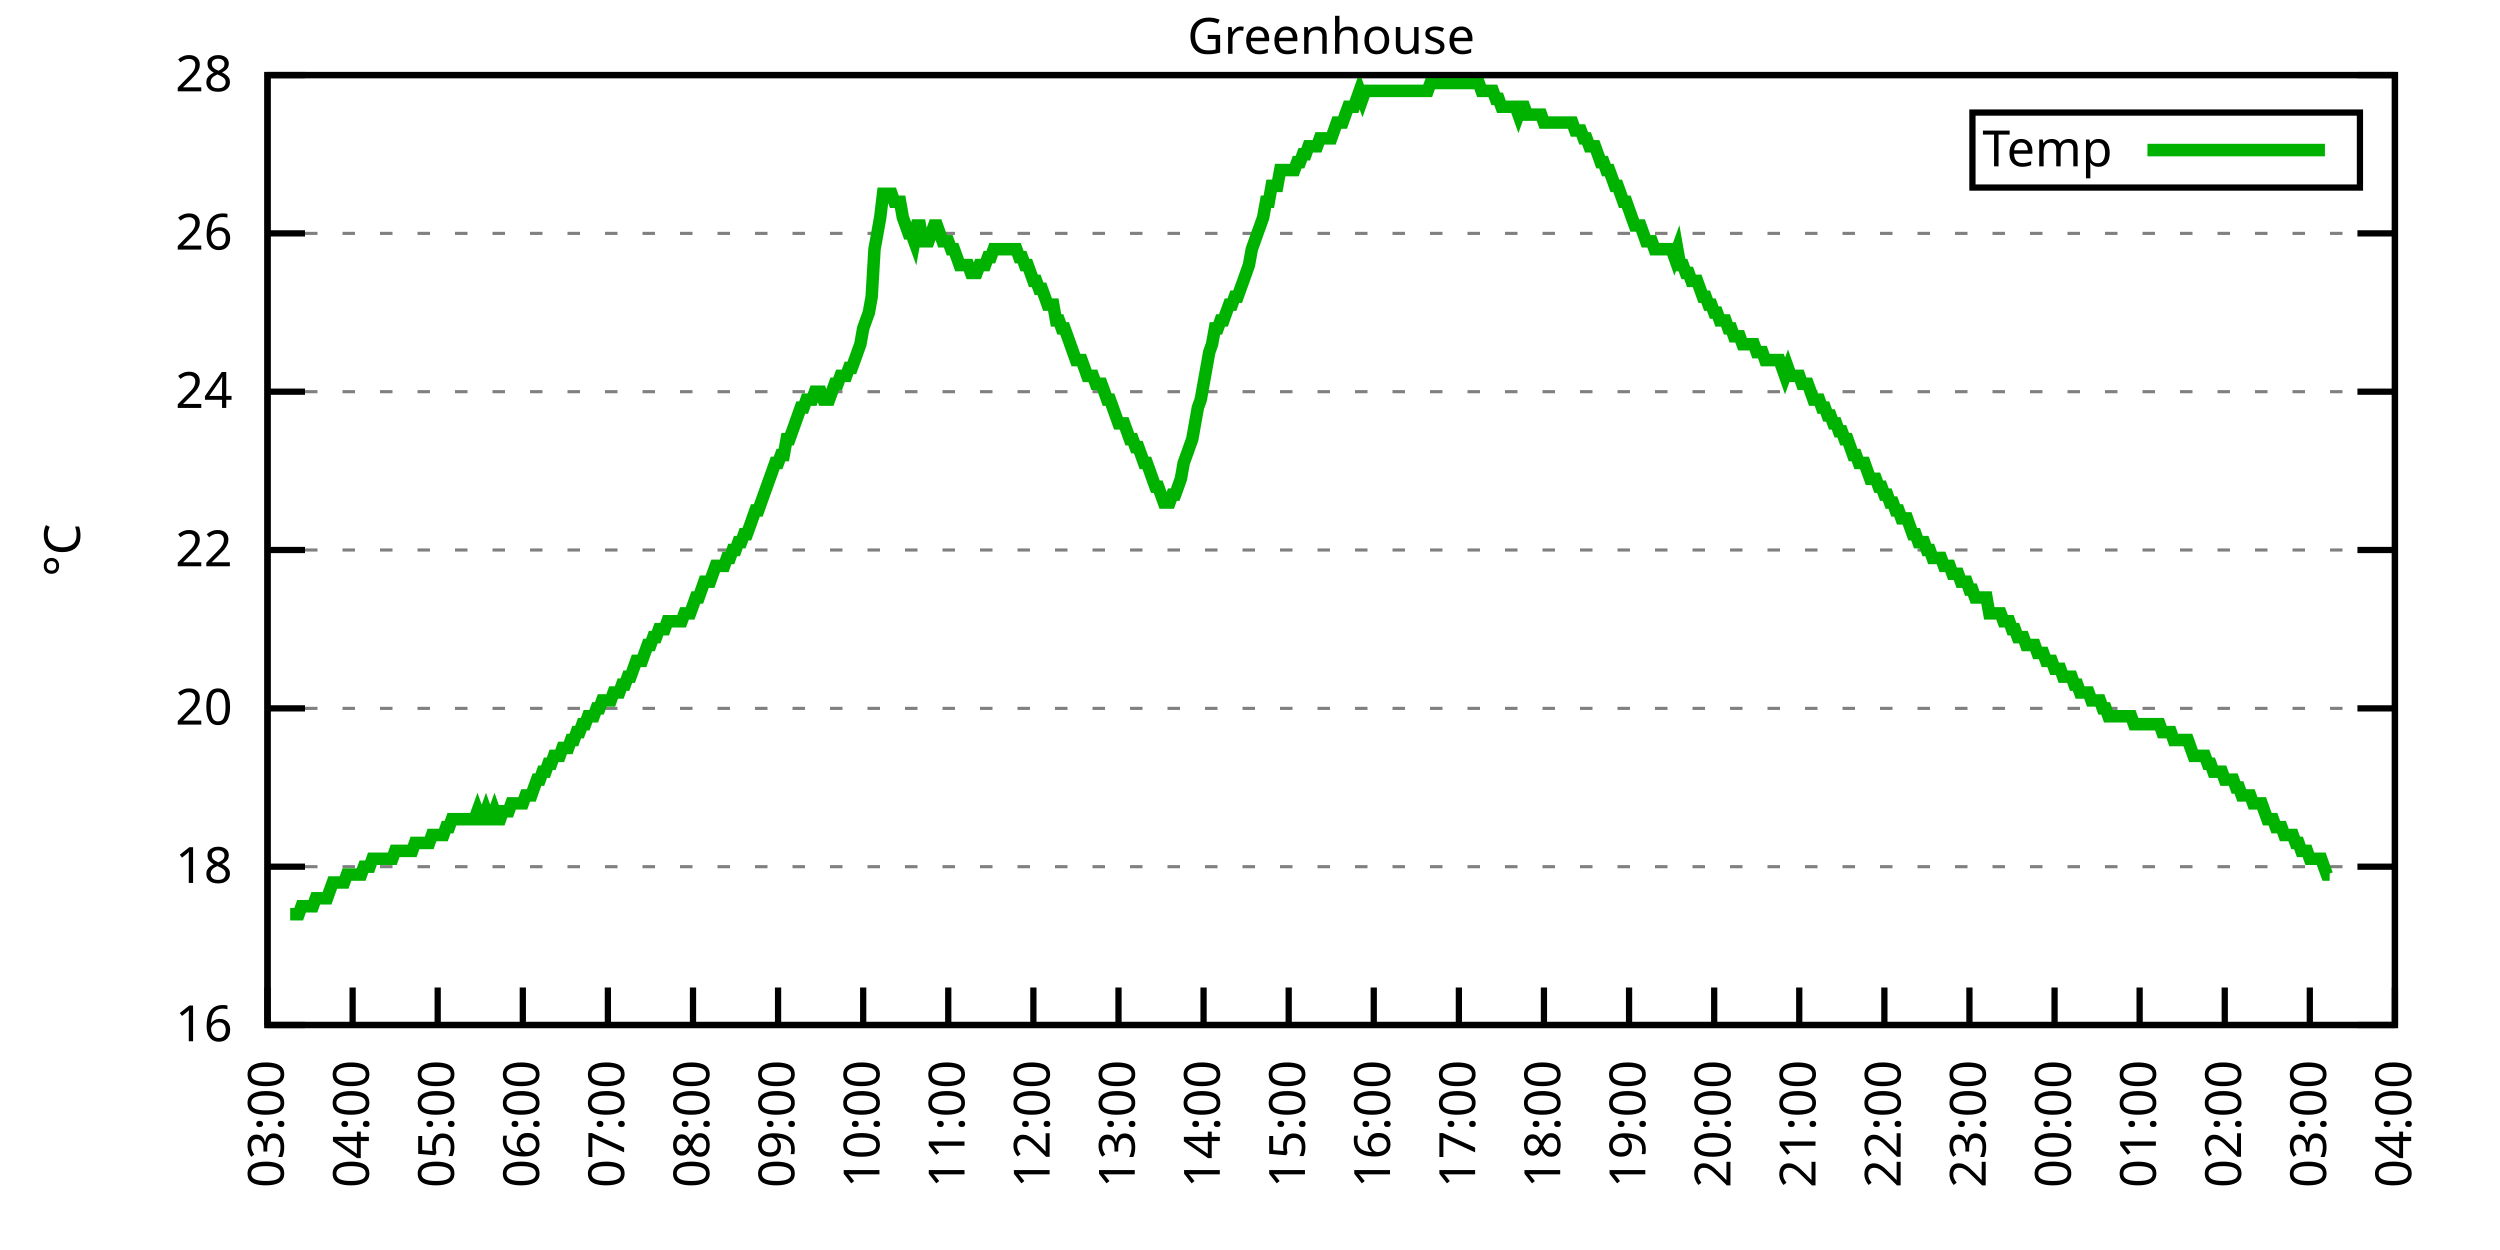
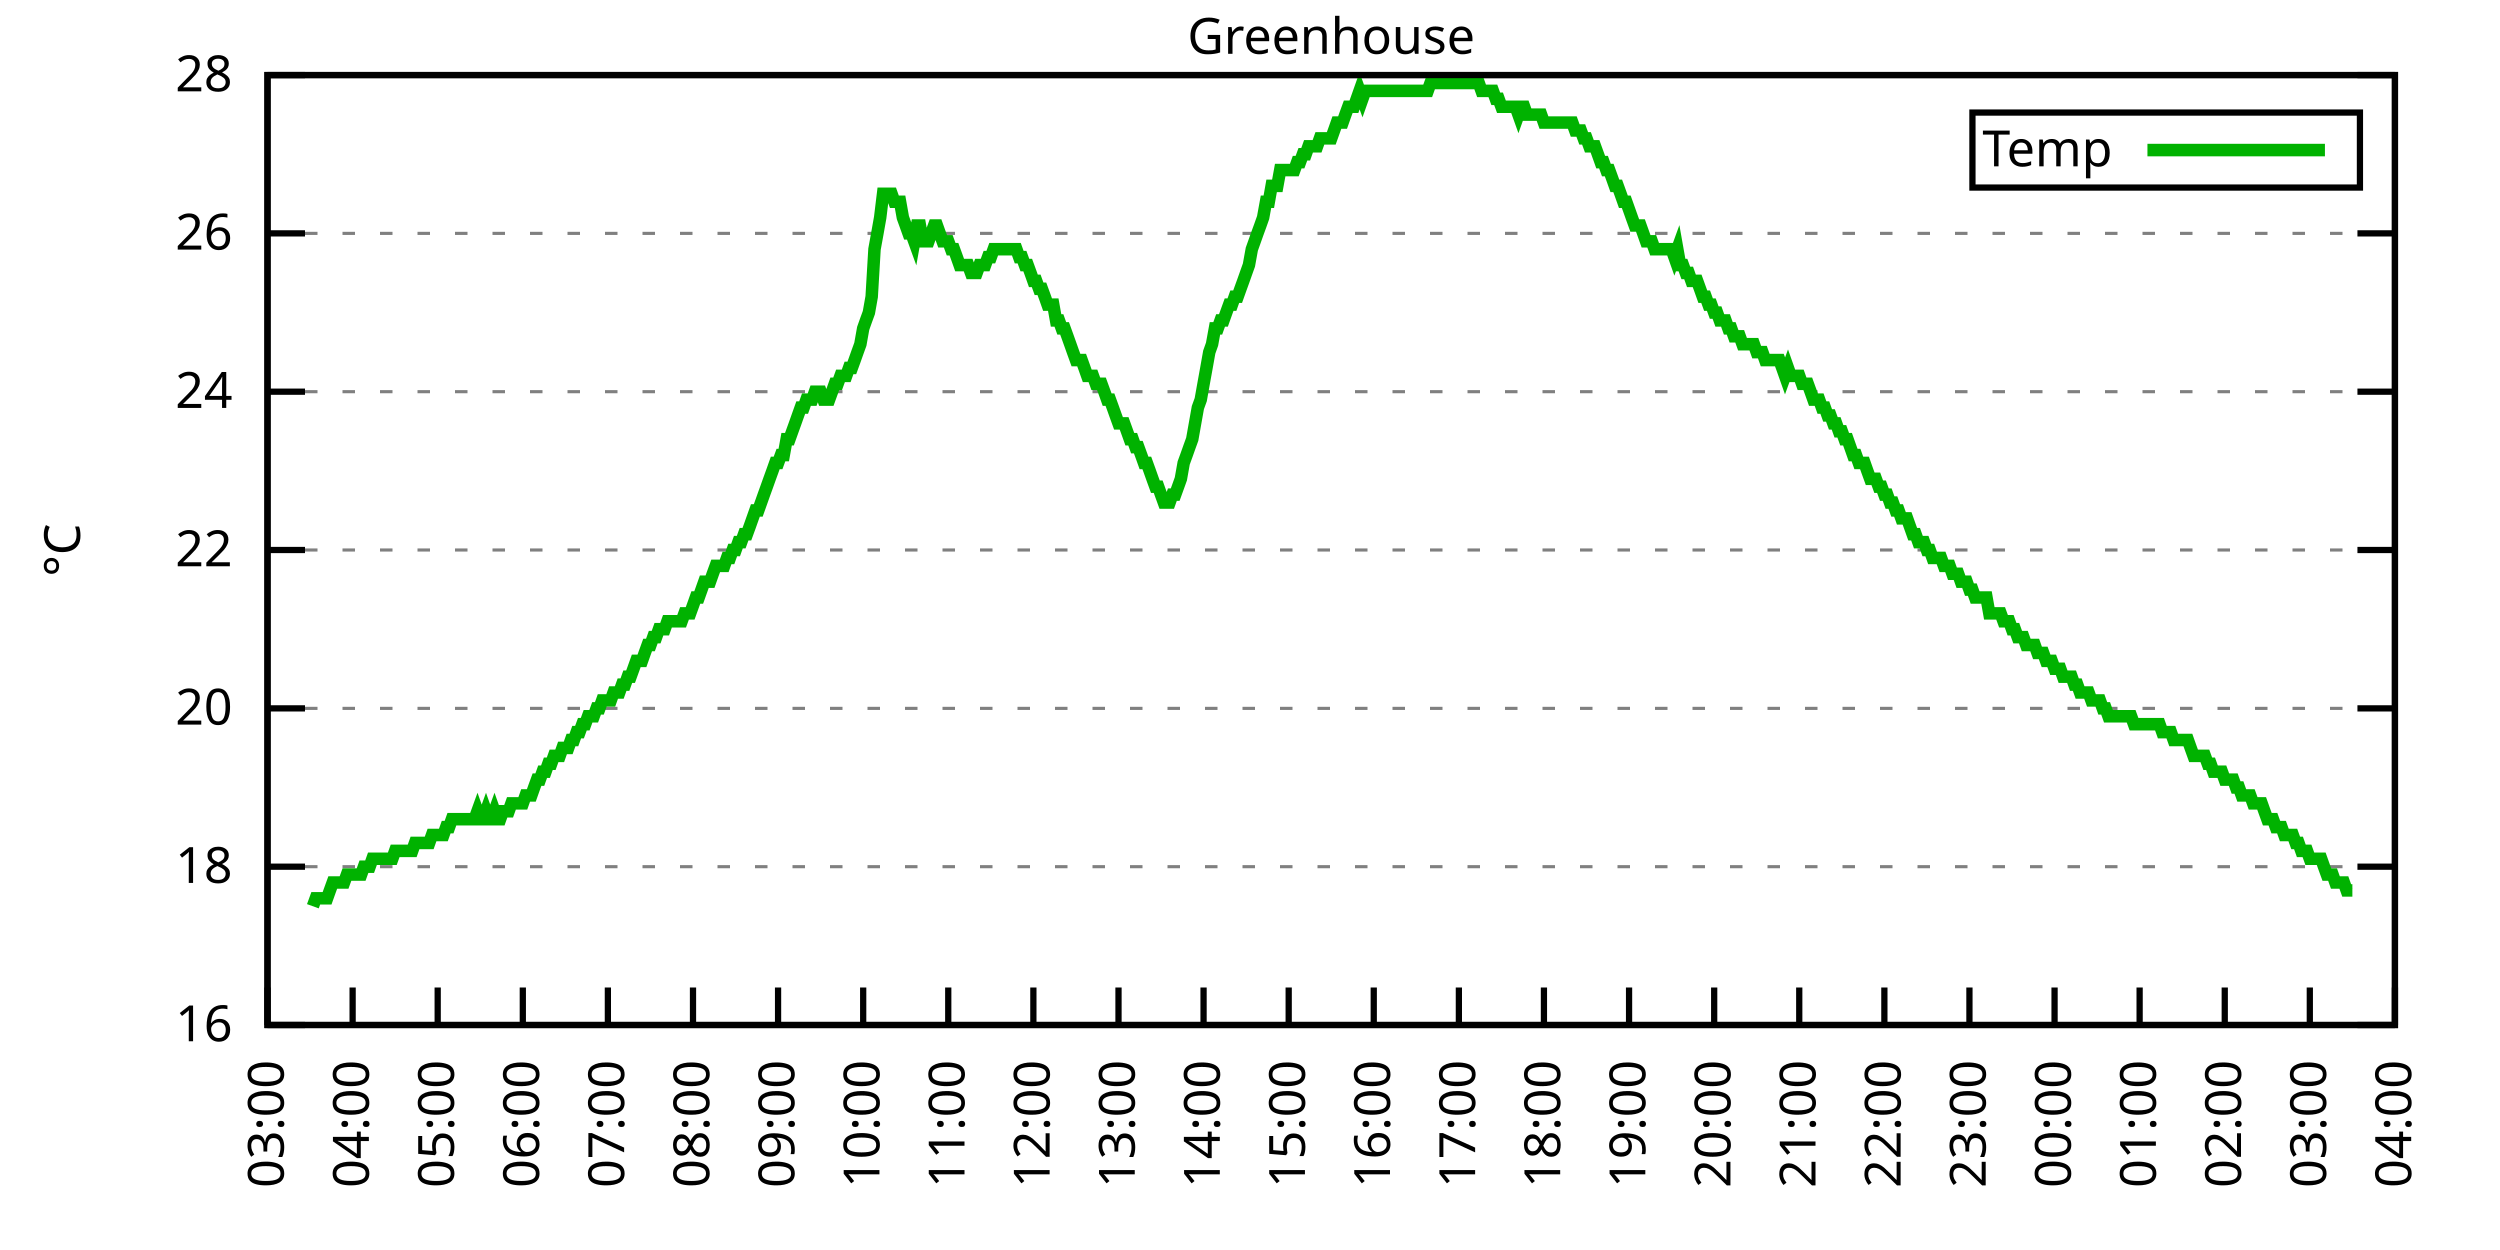
<svg xmlns="http://www.w3.org/2000/svg" xmlns:xlink="http://www.w3.org/1999/xlink" width="400" height="200" viewBox="0 0 400 200">
  <g id="gnuplot_canvas">
    <rect x="0" y="0" width="400" height="200" fill="none" />
    <defs>
      <circle id="gpDot" r="0.5" stroke-width="0.5" stroke="currentColor" />
      <path id="gpPt0" stroke-width="0.333" stroke="currentColor" d="M-1,0 h2 M0,-1 v2" />
      <path id="gpPt1" stroke-width="0.333" stroke="currentColor" d="M-1,-1 L1,1 M1,-1 L-1,1" />
      <path id="gpPt2" stroke-width="0.333" stroke="currentColor" d="M-1,0 L1,0 M0,-1 L0,1 M-1,-1 L1,1 M-1,1 L1,-1" />
      <rect id="gpPt3" stroke-width="0.333" stroke="currentColor" x="-1" y="-1" width="2" height="2" />
      <rect id="gpPt4" stroke-width="0.333" stroke="currentColor" fill="currentColor" x="-1" y="-1" width="2" height="2" />
      <circle id="gpPt5" stroke-width="0.333" stroke="currentColor" cx="0" cy="0" r="1" />
      <use xlink:href="#gpPt5" id="gpPt6" fill="currentColor" stroke="none" />
      <path id="gpPt7" stroke-width="0.333" stroke="currentColor" d="M0,-1.33 L-1.33,0.67 L1.33,0.67 z" />
      <use xlink:href="#gpPt7" id="gpPt8" fill="currentColor" stroke="none" />
      <use xlink:href="#gpPt7" id="gpPt9" stroke="currentColor" transform="rotate(180)" />
      <use xlink:href="#gpPt9" id="gpPt10" fill="currentColor" stroke="none" />
      <use xlink:href="#gpPt3" id="gpPt11" stroke="currentColor" transform="rotate(45)" />
      <use xlink:href="#gpPt11" id="gpPt12" fill="currentColor" stroke="none" />
      <path id="gpPt13" stroke-width="0.333" stroke="currentColor" d="M0,1.330 L1.265,0.411 L0.782,-1.067 L-0.782,-1.076 L-1.265,0.411 z" />
      <use xlink:href="#gpPt13" id="gpPt14" fill="currentColor" stroke="none" />
      <filter id="textbox" filterUnits="objectBoundingBox" x="0" y="0" height="1" width="1">
        <feFlood flood-color="white" flood-opacity="1" result="bgnd" />
        <feComposite in="SourceGraphic" in2="bgnd" operator="atop" />
      </filter>
      <filter id="greybox" filterUnits="objectBoundingBox" x="0" y="0" height="1" width="1">
        <feFlood flood-color="lightgrey" flood-opacity="1" result="grey" />
        <feComposite in="SourceGraphic" in2="grey" operator="atop" />
      </filter>
    </defs>
    <g fill="none" color="white" stroke="currentColor" stroke-width="1.00" stroke-linecap="butt" stroke-linejoin="miter">
</g>
    <g fill="none" color="black" stroke="currentColor" stroke-width="1.00" stroke-linecap="butt" stroke-linejoin="miter">
      <g stroke="none" shape-rendering="crispEdges">
        <polygon fill="rgb(255, 255, 255)" points="42.80,164.00 383.18,164.00 383.18,12.02 42.80,12.02 " />
      </g>
    </g>
    <g fill="none" color="black" stroke="currentColor" stroke-width="1.00" stroke-linecap="butt" stroke-linejoin="miter">
</g>
    <g fill="none" color="black" stroke="black" stroke-width="0.50" stroke-linecap="butt" stroke-linejoin="miter">
</g>
    <g fill="none" color="gray" stroke="currentColor" stroke-width="0.50" stroke-linecap="butt" stroke-linejoin="miter">
      <path stroke="gray" stroke-dasharray="2,4" class="gridline" d="M42.80,164.00 L383.19,164.00  " />
    </g>
    <g fill="none" color="gray" stroke="gray" stroke-width="1.00" stroke-linecap="butt" stroke-linejoin="miter">
</g>
    <g fill="none" color="black" stroke="currentColor" stroke-width="1.00" stroke-linecap="butt" stroke-linejoin="miter">
      <path stroke="black" d="M42.80,164.00 L48.80,164.00 M383.19,164.00 L377.19,164.00  " />
      <g transform="translate(37.20,166.60)" stroke="none" fill="black" font-family="Sans" font-size="8.00" text-anchor="end">
        <text>
          <tspan font-family="Sans"> 16</tspan>
        </text>
      </g>
    </g>
    <g fill="none" color="black" stroke="currentColor" stroke-width="1.00" stroke-linecap="butt" stroke-linejoin="miter">
</g>
    <g fill="none" color="black" stroke="black" stroke-width="0.50" stroke-linecap="butt" stroke-linejoin="miter">
</g>
    <g fill="none" color="gray" stroke="currentColor" stroke-width="0.50" stroke-linecap="butt" stroke-linejoin="miter">
      <path stroke="gray" stroke-dasharray="2,4" class="gridline" d="M42.80,138.67 L383.19,138.67  " />
    </g>
    <g fill="none" color="gray" stroke="gray" stroke-width="1.00" stroke-linecap="butt" stroke-linejoin="miter">
</g>
    <g fill="none" color="black" stroke="currentColor" stroke-width="1.00" stroke-linecap="butt" stroke-linejoin="miter">
      <path stroke="black" d="M42.80,138.67 L48.80,138.67 M383.19,138.67 L377.19,138.67  " />
      <g transform="translate(37.20,141.27)" stroke="none" fill="black" font-family="Sans" font-size="8.00" text-anchor="end">
        <text>
          <tspan font-family="Sans"> 18</tspan>
        </text>
      </g>
    </g>
    <g fill="none" color="black" stroke="currentColor" stroke-width="1.00" stroke-linecap="butt" stroke-linejoin="miter">
</g>
    <g fill="none" color="black" stroke="black" stroke-width="0.50" stroke-linecap="butt" stroke-linejoin="miter">
</g>
    <g fill="none" color="gray" stroke="currentColor" stroke-width="0.50" stroke-linecap="butt" stroke-linejoin="miter">
      <path stroke="gray" stroke-dasharray="2,4" class="gridline" d="M42.80,113.34 L383.19,113.34  " />
    </g>
    <g fill="none" color="gray" stroke="gray" stroke-width="1.00" stroke-linecap="butt" stroke-linejoin="miter">
</g>
    <g fill="none" color="black" stroke="currentColor" stroke-width="1.00" stroke-linecap="butt" stroke-linejoin="miter">
      <path stroke="black" d="M42.80,113.34 L48.80,113.34 M383.19,113.34 L377.19,113.34  " />
      <g transform="translate(37.20,115.94)" stroke="none" fill="black" font-family="Sans" font-size="8.00" text-anchor="end">
        <text>
          <tspan font-family="Sans"> 20</tspan>
        </text>
      </g>
    </g>
    <g fill="none" color="black" stroke="currentColor" stroke-width="1.00" stroke-linecap="butt" stroke-linejoin="miter">
</g>
    <g fill="none" color="black" stroke="black" stroke-width="0.50" stroke-linecap="butt" stroke-linejoin="miter">
</g>
    <g fill="none" color="gray" stroke="currentColor" stroke-width="0.50" stroke-linecap="butt" stroke-linejoin="miter">
      <path stroke="gray" stroke-dasharray="2,4" class="gridline" d="M42.80,88.00 L383.19,88.00  " />
    </g>
    <g fill="none" color="gray" stroke="gray" stroke-width="1.00" stroke-linecap="butt" stroke-linejoin="miter">
</g>
    <g fill="none" color="black" stroke="currentColor" stroke-width="1.00" stroke-linecap="butt" stroke-linejoin="miter">
      <path stroke="black" d="M42.80,88.00 L48.80,88.00 M383.19,88.00 L377.19,88.00  " />
      <g transform="translate(37.20,90.60)" stroke="none" fill="black" font-family="Sans" font-size="8.00" text-anchor="end">
        <text>
          <tspan font-family="Sans"> 22</tspan>
        </text>
      </g>
    </g>
    <g fill="none" color="black" stroke="currentColor" stroke-width="1.00" stroke-linecap="butt" stroke-linejoin="miter">
</g>
    <g fill="none" color="black" stroke="black" stroke-width="0.50" stroke-linecap="butt" stroke-linejoin="miter">
</g>
    <g fill="none" color="gray" stroke="currentColor" stroke-width="0.50" stroke-linecap="butt" stroke-linejoin="miter">
      <path stroke="gray" stroke-dasharray="2,4" class="gridline" d="M42.80,62.67 L383.19,62.67  " />
    </g>
    <g fill="none" color="gray" stroke="gray" stroke-width="1.00" stroke-linecap="butt" stroke-linejoin="miter">
</g>
    <g fill="none" color="black" stroke="currentColor" stroke-width="1.00" stroke-linecap="butt" stroke-linejoin="miter">
      <path stroke="black" d="M42.80,62.67 L48.80,62.67 M383.19,62.67 L377.19,62.67  " />
      <g transform="translate(37.20,65.27)" stroke="none" fill="black" font-family="Sans" font-size="8.00" text-anchor="end">
        <text>
          <tspan font-family="Sans"> 24</tspan>
        </text>
      </g>
    </g>
    <g fill="none" color="black" stroke="currentColor" stroke-width="1.00" stroke-linecap="butt" stroke-linejoin="miter">
</g>
    <g fill="none" color="black" stroke="black" stroke-width="0.50" stroke-linecap="butt" stroke-linejoin="miter">
</g>
    <g fill="none" color="gray" stroke="currentColor" stroke-width="0.50" stroke-linecap="butt" stroke-linejoin="miter">
      <path stroke="gray" stroke-dasharray="2,4" class="gridline" d="M42.80,37.34 L383.19,37.34  " />
    </g>
    <g fill="none" color="gray" stroke="gray" stroke-width="1.00" stroke-linecap="butt" stroke-linejoin="miter">
</g>
    <g fill="none" color="black" stroke="currentColor" stroke-width="1.00" stroke-linecap="butt" stroke-linejoin="miter">
      <path stroke="black" d="M42.80,37.34 L48.80,37.34 M383.19,37.34 L377.19,37.34  " />
      <g transform="translate(37.20,39.94)" stroke="none" fill="black" font-family="Sans" font-size="8.00" text-anchor="end">
        <text>
          <tspan font-family="Sans"> 26</tspan>
        </text>
      </g>
    </g>
    <g fill="none" color="black" stroke="currentColor" stroke-width="1.00" stroke-linecap="butt" stroke-linejoin="miter">
</g>
    <g fill="none" color="black" stroke="black" stroke-width="0.50" stroke-linecap="butt" stroke-linejoin="miter">
</g>
    <g fill="none" color="gray" stroke="currentColor" stroke-width="0.50" stroke-linecap="butt" stroke-linejoin="miter">
      <path stroke="gray" stroke-dasharray="2,4" class="gridline" d="M42.80,12.01 L383.19,12.01  " />
    </g>
    <g fill="none" color="gray" stroke="gray" stroke-width="1.00" stroke-linecap="butt" stroke-linejoin="miter">
</g>
    <g fill="none" color="black" stroke="currentColor" stroke-width="1.00" stroke-linecap="butt" stroke-linejoin="miter">
      <path stroke="black" d="M42.80,12.01 L48.80,12.01 M383.19,12.01 L377.19,12.01  " />
      <g transform="translate(37.20,14.61)" stroke="none" fill="black" font-family="Sans" font-size="8.00" text-anchor="end">
        <text>
          <tspan font-family="Sans"> 28</tspan>
        </text>
      </g>
    </g>
    <g fill="none" color="black" stroke="currentColor" stroke-width="1.00" stroke-linecap="butt" stroke-linejoin="miter">
      <path stroke="black" d="M42.80,164.00 L42.80,158.00  " />
      <g transform="translate(45.40,169.60) rotate(270.00)" stroke="none" fill="black" font-family="Sans" font-size="8.00" text-anchor="end">
        <text>
          <tspan font-family="Sans">03:00</tspan>
        </text>
      </g>
    </g>
    <g fill="none" color="black" stroke="currentColor" stroke-width="1.00" stroke-linecap="butt" stroke-linejoin="miter">
      <path stroke="black" d="M56.42,164.00 L56.42,158.00  " />
      <g transform="translate(59.02,169.60) rotate(270.00)" stroke="none" fill="black" font-family="Sans" font-size="8.00" text-anchor="end">
        <text>
          <tspan font-family="Sans">04:00</tspan>
        </text>
      </g>
    </g>
    <g fill="none" color="black" stroke="currentColor" stroke-width="1.00" stroke-linecap="butt" stroke-linejoin="miter">
      <path stroke="black" d="M70.03,164.00 L70.03,158.00  " />
      <g transform="translate(72.63,169.60) rotate(270.00)" stroke="none" fill="black" font-family="Sans" font-size="8.00" text-anchor="end">
        <text>
          <tspan font-family="Sans">05:00</tspan>
        </text>
      </g>
    </g>
    <g fill="none" color="black" stroke="currentColor" stroke-width="1.00" stroke-linecap="butt" stroke-linejoin="miter">
      <path stroke="black" d="M83.65,164.00 L83.65,158.00  " />
      <g transform="translate(86.25,169.60) rotate(270.00)" stroke="none" fill="black" font-family="Sans" font-size="8.00" text-anchor="end">
        <text>
          <tspan font-family="Sans">06:00</tspan>
        </text>
      </g>
    </g>
    <g fill="none" color="black" stroke="currentColor" stroke-width="1.00" stroke-linecap="butt" stroke-linejoin="miter">
      <path stroke="black" d="M97.26,164.00 L97.26,158.00  " />
      <g transform="translate(99.86,169.60) rotate(270.00)" stroke="none" fill="black" font-family="Sans" font-size="8.00" text-anchor="end">
        <text>
          <tspan font-family="Sans">07:00</tspan>
        </text>
      </g>
    </g>
    <g fill="none" color="black" stroke="currentColor" stroke-width="1.00" stroke-linecap="butt" stroke-linejoin="miter">
      <path stroke="black" d="M110.88,164.00 L110.88,158.00  " />
      <g transform="translate(113.48,169.60) rotate(270.00)" stroke="none" fill="black" font-family="Sans" font-size="8.00" text-anchor="end">
        <text>
          <tspan font-family="Sans">08:00</tspan>
        </text>
      </g>
    </g>
    <g fill="none" color="black" stroke="currentColor" stroke-width="1.00" stroke-linecap="butt" stroke-linejoin="miter">
      <path stroke="black" d="M124.49,164.00 L124.49,158.00  " />
      <g transform="translate(127.09,169.60) rotate(270.00)" stroke="none" fill="black" font-family="Sans" font-size="8.00" text-anchor="end">
        <text>
          <tspan font-family="Sans">09:00</tspan>
        </text>
      </g>
    </g>
    <g fill="none" color="black" stroke="currentColor" stroke-width="1.00" stroke-linecap="butt" stroke-linejoin="miter">
      <path stroke="black" d="M138.11,164.00 L138.11,158.00  " />
      <g transform="translate(140.71,169.60) rotate(270.00)" stroke="none" fill="black" font-family="Sans" font-size="8.00" text-anchor="end">
        <text>
          <tspan font-family="Sans">10:00</tspan>
        </text>
      </g>
    </g>
    <g fill="none" color="black" stroke="currentColor" stroke-width="1.00" stroke-linecap="butt" stroke-linejoin="miter">
      <path stroke="black" d="M151.72,164.00 L151.72,158.00  " />
      <g transform="translate(154.32,169.60) rotate(270.00)" stroke="none" fill="black" font-family="Sans" font-size="8.00" text-anchor="end">
        <text>
          <tspan font-family="Sans">11:00</tspan>
        </text>
      </g>
    </g>
    <g fill="none" color="black" stroke="currentColor" stroke-width="1.00" stroke-linecap="butt" stroke-linejoin="miter">
      <path stroke="black" d="M165.34,164.00 L165.34,158.00  " />
      <g transform="translate(167.94,169.60) rotate(270.00)" stroke="none" fill="black" font-family="Sans" font-size="8.00" text-anchor="end">
        <text>
          <tspan font-family="Sans">12:00</tspan>
        </text>
      </g>
    </g>
    <g fill="none" color="black" stroke="currentColor" stroke-width="1.00" stroke-linecap="butt" stroke-linejoin="miter">
      <path stroke="black" d="M178.96,164.00 L178.96,158.00  " />
      <g transform="translate(181.56,169.60) rotate(270.00)" stroke="none" fill="black" font-family="Sans" font-size="8.00" text-anchor="end">
        <text>
          <tspan font-family="Sans">13:00</tspan>
        </text>
      </g>
    </g>
    <g fill="none" color="black" stroke="currentColor" stroke-width="1.00" stroke-linecap="butt" stroke-linejoin="miter">
      <path stroke="black" d="M192.57,164.00 L192.57,158.00  " />
      <g transform="translate(195.17,169.60) rotate(270.00)" stroke="none" fill="black" font-family="Sans" font-size="8.00" text-anchor="end">
        <text>
          <tspan font-family="Sans">14:00</tspan>
        </text>
      </g>
    </g>
    <g fill="none" color="black" stroke="currentColor" stroke-width="1.00" stroke-linecap="butt" stroke-linejoin="miter">
      <path stroke="black" d="M206.19,164.00 L206.19,158.00  " />
      <g transform="translate(208.79,169.60) rotate(270.00)" stroke="none" fill="black" font-family="Sans" font-size="8.00" text-anchor="end">
        <text>
          <tspan font-family="Sans">15:00</tspan>
        </text>
      </g>
    </g>
    <g fill="none" color="black" stroke="currentColor" stroke-width="1.00" stroke-linecap="butt" stroke-linejoin="miter">
      <path stroke="black" d="M219.80,164.00 L219.80,158.00  " />
      <g transform="translate(222.40,169.60) rotate(270.00)" stroke="none" fill="black" font-family="Sans" font-size="8.00" text-anchor="end">
        <text>
          <tspan font-family="Sans">16:00</tspan>
        </text>
      </g>
    </g>
    <g fill="none" color="black" stroke="currentColor" stroke-width="1.00" stroke-linecap="butt" stroke-linejoin="miter">
      <path stroke="black" d="M233.42,164.00 L233.42,158.00  " />
      <g transform="translate(236.02,169.60) rotate(270.00)" stroke="none" fill="black" font-family="Sans" font-size="8.00" text-anchor="end">
        <text>
          <tspan font-family="Sans">17:00</tspan>
        </text>
      </g>
    </g>
    <g fill="none" color="black" stroke="currentColor" stroke-width="1.00" stroke-linecap="butt" stroke-linejoin="miter">
      <path stroke="black" d="M247.03,164.00 L247.03,158.00  " />
      <g transform="translate(249.63,169.60) rotate(270.00)" stroke="none" fill="black" font-family="Sans" font-size="8.00" text-anchor="end">
        <text>
          <tspan font-family="Sans">18:00</tspan>
        </text>
      </g>
    </g>
    <g fill="none" color="black" stroke="currentColor" stroke-width="1.00" stroke-linecap="butt" stroke-linejoin="miter">
      <path stroke="black" d="M260.65,164.00 L260.65,158.00  " />
      <g transform="translate(263.25,169.60) rotate(270.00)" stroke="none" fill="black" font-family="Sans" font-size="8.00" text-anchor="end">
        <text>
          <tspan font-family="Sans">19:00</tspan>
        </text>
      </g>
    </g>
    <g fill="none" color="black" stroke="currentColor" stroke-width="1.00" stroke-linecap="butt" stroke-linejoin="miter">
      <path stroke="black" d="M274.27,164.00 L274.27,158.00  " />
      <g transform="translate(276.87,169.60) rotate(270.00)" stroke="none" fill="black" font-family="Sans" font-size="8.00" text-anchor="end">
        <text>
          <tspan font-family="Sans">20:00</tspan>
        </text>
      </g>
    </g>
    <g fill="none" color="black" stroke="currentColor" stroke-width="1.00" stroke-linecap="butt" stroke-linejoin="miter">
      <path stroke="black" d="M287.88,164.00 L287.88,158.00  " />
      <g transform="translate(290.48,169.60) rotate(270.00)" stroke="none" fill="black" font-family="Sans" font-size="8.00" text-anchor="end">
        <text>
          <tspan font-family="Sans">21:00</tspan>
        </text>
      </g>
    </g>
    <g fill="none" color="black" stroke="currentColor" stroke-width="1.00" stroke-linecap="butt" stroke-linejoin="miter">
      <path stroke="black" d="M301.50,164.00 L301.50,158.00  " />
      <g transform="translate(304.10,169.60) rotate(270.00)" stroke="none" fill="black" font-family="Sans" font-size="8.00" text-anchor="end">
        <text>
          <tspan font-family="Sans">22:00</tspan>
        </text>
      </g>
    </g>
    <g fill="none" color="black" stroke="currentColor" stroke-width="1.00" stroke-linecap="butt" stroke-linejoin="miter">
      <path stroke="black" d="M315.11,164.00 L315.11,158.00  " />
      <g transform="translate(317.71,169.60) rotate(270.00)" stroke="none" fill="black" font-family="Sans" font-size="8.00" text-anchor="end">
        <text>
          <tspan font-family="Sans">23:00</tspan>
        </text>
      </g>
    </g>
    <g fill="none" color="black" stroke="currentColor" stroke-width="1.00" stroke-linecap="butt" stroke-linejoin="miter">
      <path stroke="black" d="M328.73,164.00 L328.73,158.00  " />
      <g transform="translate(331.33,169.60) rotate(270.00)" stroke="none" fill="black" font-family="Sans" font-size="8.00" text-anchor="end">
        <text>
          <tspan font-family="Sans">00:00</tspan>
        </text>
      </g>
    </g>
    <g fill="none" color="black" stroke="currentColor" stroke-width="1.00" stroke-linecap="butt" stroke-linejoin="miter">
      <path stroke="black" d="M342.34,164.00 L342.34,158.00  " />
      <g transform="translate(344.94,169.60) rotate(270.00)" stroke="none" fill="black" font-family="Sans" font-size="8.00" text-anchor="end">
        <text>
          <tspan font-family="Sans">01:00</tspan>
        </text>
      </g>
    </g>
    <g fill="none" color="black" stroke="currentColor" stroke-width="1.00" stroke-linecap="butt" stroke-linejoin="miter">
      <path stroke="black" d="M355.96,164.00 L355.96,158.00  " />
      <g transform="translate(358.56,169.60) rotate(270.00)" stroke="none" fill="black" font-family="Sans" font-size="8.00" text-anchor="end">
        <text>
          <tspan font-family="Sans">02:00</tspan>
        </text>
      </g>
    </g>
    <g fill="none" color="black" stroke="currentColor" stroke-width="1.00" stroke-linecap="butt" stroke-linejoin="miter">
      <path stroke="black" d="M369.57,164.00 L369.57,158.00  " />
      <g transform="translate(372.17,169.60) rotate(270.00)" stroke="none" fill="black" font-family="Sans" font-size="8.00" text-anchor="end">
        <text>
          <tspan font-family="Sans">03:00</tspan>
        </text>
      </g>
    </g>
    <g fill="none" color="black" stroke="currentColor" stroke-width="1.00" stroke-linecap="butt" stroke-linejoin="miter">
      <path stroke="black" d="M383.19,164.00 L383.19,158.00  " />
      <g transform="translate(385.79,169.60) rotate(270.00)" stroke="none" fill="black" font-family="Sans" font-size="8.00" text-anchor="end">
        <text>
          <tspan font-family="Sans">04:00</tspan>
        </text>
      </g>
    </g>
    <g fill="none" color="black" stroke="currentColor" stroke-width="1.00" stroke-linecap="butt" stroke-linejoin="miter">
</g>
    <g fill="none" color="black" stroke="currentColor" stroke-width="1.00" stroke-linecap="butt" stroke-linejoin="miter">
      <path stroke="black" d="M42.80,12.01 L42.80,164.00 L383.19,164.00 L383.19,12.01 L42.80,12.01 Z  " />
    </g>
    <g fill="none" color="black" stroke="currentColor" stroke-width="1.00" stroke-linecap="butt" stroke-linejoin="miter">
</g>
    <g fill="none" color="black" stroke="currentColor" stroke-width="1.00" stroke-linecap="butt" stroke-linejoin="miter">
      <path stroke="black" d="M315.59,30.01 L315.59,18.01 L377.59,18.01 L377.59,30.01 L315.59,30.01 Z  " />
    </g>
    <g id="Greenhouse_plot_1">
      <g fill="none" color="white" stroke="black" stroke-width="2.00" stroke-linecap="butt" stroke-linejoin="miter">
</g>
      <g fill="none" color="black" stroke="currentColor" stroke-width="2.00" stroke-linecap="butt" stroke-linejoin="miter">
        <g transform="translate(337.99,26.61)" stroke="none" fill="black" font-family="Sans" font-size="8.00" text-anchor="end">
          <text>
            <tspan font-family="Sans">Temp</tspan>
          </text>
        </g>
      </g>
      <g fill="none" color="black" stroke="currentColor" stroke-width="2.00" stroke-linecap="butt" stroke-linejoin="miter">
-         <path stroke="rgb(  0, 178,   0)" d="M343.59,24.01 L371.99,24.01 M46.43,146.27 L46.88,146.27 L47.34,146.27 L47.79,146.27 L48.25,145.00 L48.70,145.00   L49.15,145.00 L49.61,145.00 L50.06,145.00 L50.52,143.73 L50.97,143.73 L51.42,143.73 L51.88,143.73 L52.33,143.73   L52.78,142.47 L53.24,141.20 L53.69,141.20 L54.15,141.20 L54.60,141.20 L55.05,141.20 L55.51,139.93 L55.96,139.93   L56.42,139.93 L56.87,139.93 L57.32,139.93 L57.78,139.93 L58.23,138.67 L58.68,138.67 L59.14,138.67 L59.59,137.40   L60.05,137.40 L60.50,137.40 L60.95,137.40 L61.41,137.40 L61.86,137.40 L62.32,137.40 L62.77,137.40 L63.22,136.14   L63.68,136.14 L64.13,136.14 L64.58,136.14 L65.04,136.14 L65.49,136.14 L65.95,136.14 L66.40,134.87 L66.85,134.87   L67.31,134.87 L67.76,134.87 L68.22,134.87 L68.67,134.87 L69.12,133.60 L69.58,133.60 L70.03,133.60 L70.49,133.60   L70.94,133.60 L71.39,132.34 L71.85,132.34 L72.30,131.07 L72.75,131.07 L73.21,131.07 L73.66,131.07 L74.12,131.07   L74.57,131.07 L75.02,131.07 L75.48,131.07 L75.93,131.07 L76.39,129.80 L76.84,131.07 L77.29,131.07 L77.75,129.80   L78.20,131.07 L78.65,131.07 L79.11,129.80 L79.56,131.07 L80.02,131.07 L80.47,129.80 L80.92,129.80 L81.38,129.80   L81.83,128.54 L82.29,128.54 L82.74,128.54 L83.19,128.54 L83.65,128.54 L84.10,127.27 L84.55,127.27 L85.01,127.27   L85.46,126.00 L85.92,124.74 L86.37,124.74 L86.82,123.47 L87.28,123.47 L87.73,122.20 L88.19,122.20 L88.64,120.94   L89.09,120.94 L89.55,120.94 L90.00,119.67 L90.45,119.67 L90.91,119.67 L91.36,118.40 L91.82,118.40 L92.27,117.14   L92.72,117.14 L93.18,115.87 L93.63,115.87 L94.09,114.60 L94.54,114.60 L94.99,114.60 L95.45,113.34 L95.90,113.34   L96.35,112.07 L96.81,112.07 L97.26,112.07 L97.72,112.07 L98.17,110.80 L98.62,110.80 L99.08,110.80 L99.53,109.54   L99.99,109.54 L100.44,108.27 L100.89,108.27 L101.35,107.00 L101.80,105.74 L102.25,105.74 L102.71,105.74 L103.16,104.47   L103.62,103.20 L104.07,103.20 L104.52,101.94 L104.98,101.94 L105.43,100.67 L105.89,100.67 L106.34,100.67 L106.79,99.40   L107.25,99.40 L107.70,99.40 L108.15,99.40 L108.61,99.40 L109.06,99.40 L109.52,98.14 L109.97,98.14 L110.42,98.14   L110.88,96.87 L111.33,95.60 L111.79,95.60 L112.24,94.34 L112.69,93.07 L113.15,93.07 L113.60,93.07 L114.05,91.80   L114.51,90.54 L114.96,90.54 L115.42,90.54 L115.87,90.54 L116.32,89.27 L116.78,89.27 L117.23,88.00 L117.69,88.00   L118.14,86.74 L118.59,86.74 L119.05,85.47 L119.50,85.47 L119.96,84.21 L120.41,82.94 L120.86,81.67 L121.32,81.67   L121.77,80.41 L122.22,79.14 L122.68,77.87 L123.13,76.61 L123.59,75.34 L124.04,74.07 L124.49,74.07 L124.95,72.81   L125.40,72.81 L125.86,70.27 L126.31,70.27 L126.76,69.01 L127.22,67.74 L127.67,66.47 L128.12,65.21 L128.58,65.21   L129.03,63.94 L129.49,63.94 L129.94,63.94 L130.39,62.67 L130.85,62.67 L131.30,62.67 L131.76,63.94 L132.21,63.94   L132.66,63.94 L133.12,62.67 L133.57,61.41 L134.02,61.41 L134.48,60.14 L134.93,60.14 L135.39,60.14 L135.84,58.87   L136.29,58.87 L136.75,57.61 L137.20,56.34 L137.66,55.07 L138.11,52.54 L138.56,51.27 L139.02,50.01 L139.47,47.47   L139.92,39.87 L140.38,37.34 L140.83,34.81 L141.29,31.01 L141.74,31.01 L142.19,31.01 L142.65,31.01 L143.10,32.28   L143.56,32.28 L144.01,32.28 L144.46,34.81 L144.92,36.08 L145.37,37.34 L145.82,37.34 L146.28,38.61 L146.73,36.08   L147.19,36.08 L147.64,38.61 L148.09,38.61 L148.55,38.61 L149.00,37.34 L149.46,36.08 L149.91,36.08 L150.36,37.34   L150.82,38.61 L151.27,38.61 L151.72,38.61 L152.18,39.87 L152.63,39.87 L153.09,41.14 L153.54,42.41 L153.99,42.41   L154.45,42.41 L154.90,42.41 L155.36,43.67 L155.81,43.67 L156.26,43.67 L156.72,42.41 L157.17,42.41 L157.62,42.41   L158.08,41.14 L158.53,41.14 L158.99,39.87 L159.44,39.87 L159.89,39.87 L160.35,39.87 L160.80,39.87 L161.26,39.87   L161.71,39.87 L162.16,39.87 L162.62,39.87 L163.07,41.14 L163.52,41.14 L163.98,42.41 L164.43,42.41 L164.89,43.67   L165.34,44.94 L165.79,44.94 L166.25,46.21 L166.70,46.21 L167.16,47.47 L167.61,48.74 L168.06,48.74 L168.52,48.74   L168.97,51.27 L169.43,51.27 L169.88,52.54 L170.33,52.54 L170.79,53.81 L171.24,55.07 L171.69,56.34 L172.15,57.61   L172.60,57.61 L173.06,57.61 L173.51,58.87 L173.96,60.14 L174.42,60.14 L174.87,60.14 L175.33,61.41 L175.78,61.41   L176.23,61.41 L176.69,62.67 L177.14,63.94 L177.59,63.94 L178.05,65.21 L178.50,66.47 L178.96,67.74 L179.41,67.74   L179.86,67.74 L180.32,69.01 L180.77,70.27 L181.23,70.27 L181.68,71.54 L182.13,71.54 L182.59,72.81 L183.04,74.07   L183.49,74.07 L183.95,75.34 L184.40,76.61 L184.86,77.87 L185.31,77.87 L185.76,79.14 L186.22,80.41 L186.67,80.41   L187.13,80.41 L187.58,79.14 L188.03,79.14 L188.49,77.87 L188.94,76.61 L189.39,74.07 L189.85,72.81 L190.30,71.54   L190.76,70.27 L191.21,67.74 L191.66,65.21 L192.12,63.94 L192.57,61.41 L193.03,58.87 L193.48,56.34 L193.93,55.07   L194.39,52.54 L194.84,52.54 L195.29,51.27 L195.75,51.27 L196.20,50.01 L196.66,48.74 L197.11,48.74 L197.56,47.47   L198.02,47.47 L198.47,46.21 L198.93,44.94 L199.38,43.67 L199.83,42.41 L200.29,39.87 L200.74,38.61 L201.19,37.34   L201.65,36.08 L202.10,34.81 L202.56,32.28 L203.01,32.28 L203.46,29.74 L203.92,29.74 L204.37,29.74 L204.83,27.21   L205.28,27.21 L205.73,27.21 L206.19,27.21 L206.64,27.21 L207.09,27.21 L207.55,25.94 L208.00,25.94 L208.46,24.68   L208.91,24.68 L209.36,23.41 L209.82,23.41 L210.27,23.41 L210.73,23.41 L211.18,22.14 L211.63,22.14 L212.09,22.14   L212.54,22.14 L213.00,22.14 L213.45,20.88 L213.90,19.61 L214.36,19.61 L214.81,19.61 L215.26,18.34 L215.72,17.08   L216.17,17.08 L216.63,17.08 L217.08,15.81 L217.53,14.54 L217.99,15.81 L218.44,14.54 L218.90,14.54 L219.35,14.54   L219.80,14.54 L220.26,14.54 L220.71,14.54 L221.16,14.54 L221.62,14.54 L222.07,14.54 L222.53,14.54 L222.98,14.54   L223.43,14.54 L223.89,14.54 L224.34,14.54 L224.80,14.54 L225.25,14.54 L225.70,14.54 L226.16,14.54 L226.61,14.54   L227.06,14.54 L227.52,14.54 L227.97,14.54 L228.43,14.54 L228.88,13.28 L229.33,13.28 L229.79,13.28 L230.24,13.28   L230.70,13.28 L231.15,13.28 L231.60,13.28 L232.06,13.28 L232.51,13.28 L232.96,13.28 L233.42,13.28 L233.87,13.28   L234.33,13.28 L234.78,13.28 L235.23,13.28 L235.69,13.28 L236.14,13.28 L236.60,13.28 L237.05,14.54 L237.50,14.54   L237.96,14.54 L238.41,14.54 L238.86,14.54 L239.32,15.81 L239.77,15.81 L240.23,17.08 L240.68,17.08 L241.13,17.08   L241.59,17.08 L242.04,17.08 L242.50,17.08 L242.95,18.34 L243.40,17.08 L243.86,17.08 L244.31,18.34 L244.76,18.34   L245.22,18.34 L245.67,18.34 L246.13,18.34 L246.58,18.34 L247.03,19.61 L247.49,19.61 L247.94,19.61 L248.40,19.61   L248.85,19.61 L249.30,19.61 L249.76,19.61 L250.21,19.61 L250.66,19.61 L251.12,19.61 L251.57,19.61 L252.03,20.88   L252.48,20.88 L252.93,20.88 L253.39,22.14 L253.84,22.14 L254.30,23.41 L254.75,23.41 L255.20,23.41 L255.66,24.68   L256.11,25.94 L256.56,25.94 L257.02,27.21 L257.47,27.21 L257.93,28.48 L258.38,29.74 L258.83,29.74 L259.29,31.01   L259.74,32.28 L260.20,32.28 L260.65,33.54 L261.10,34.81 L261.56,36.08 L262.01,36.08 L262.47,36.08 L262.92,37.34   L263.37,38.61 L263.83,38.61 L264.28,38.61 L264.73,39.87 L265.19,39.87 L265.64,39.87 L266.10,39.87 L266.55,39.87   L267.00,39.87 L267.46,39.87 L267.91,41.14 L268.37,39.87 L268.82,42.41 L269.27,42.41 L269.73,43.67 L270.18,43.67   L270.63,44.94 L271.09,44.94 L271.54,44.94 L272.00,46.21 L272.45,47.47 L272.90,47.47 L273.36,48.74 L273.81,48.74   L274.27,50.01 L274.72,50.01 L275.17,51.27 L275.63,51.27 L276.08,51.27 L276.53,52.54 L276.99,52.54 L277.44,53.81   L277.90,53.81 L278.35,53.81 L278.80,55.07 L279.26,55.07 L279.71,55.07 L280.17,55.07 L280.62,55.07 L281.07,56.34   L281.53,56.34 L281.98,56.34 L282.43,57.61 L282.89,57.61 L283.34,57.61 L283.80,57.61 L284.25,57.61 L284.70,57.61   L285.16,58.87 L285.61,60.14 L286.07,58.87 L286.52,60.14 L286.97,60.14 L287.43,60.14 L287.88,60.14 L288.33,61.41   L288.79,61.41 L289.24,61.41 L289.70,62.67 L290.15,63.94 L290.60,63.94 L291.06,63.94 L291.51,65.21 L291.97,65.21   L292.42,66.47 L292.87,66.47 L293.33,67.74 L293.78,67.74 L294.23,69.01 L294.69,69.01 L295.14,70.27 L295.60,70.27   L296.05,71.54 L296.50,72.81 L296.96,72.81 L297.41,74.07 L297.87,74.07 L298.32,74.07 L298.77,75.34 L299.23,76.61   L299.68,76.61 L300.13,76.61 L300.59,77.87 L301.04,77.87 L301.50,79.14 L301.95,79.14 L302.40,80.41 L302.86,80.41   L303.31,81.67 L303.77,81.67 L304.22,82.94 L304.67,82.94 L305.13,82.94 L305.58,84.21 L306.03,85.47 L306.49,85.47   L306.94,86.74 L307.40,86.74 L307.85,86.74 L308.30,88.00 L308.76,88.00 L309.21,89.27 L309.67,89.27 L310.12,89.27   L310.57,89.27 L311.03,90.54 L311.48,90.54 L311.94,90.54 L312.39,91.80 L312.84,91.80 L313.30,91.80 L313.75,93.07   L314.20,93.07 L314.66,93.07 L315.11,94.34 L315.57,94.34 L316.02,95.60 L316.47,95.60 L316.93,95.60 L317.38,95.60   L317.84,95.60 L318.29,98.14 L318.74,98.14 L319.20,98.14 L319.65,98.14 L320.10,98.14 L320.56,99.40 L321.01,99.40   L321.47,99.40 L321.92,100.67 L322.37,100.67 L322.83,101.94 L323.28,101.94 L323.74,101.94 L324.19,103.20 L324.64,103.20   L325.10,103.20 L325.55,103.20 L326.00,104.47 L326.46,104.47 L326.91,104.47 L327.37,105.74 L327.82,105.74 L328.27,105.74   L328.73,107.00 L329.18,107.00 L329.64,107.00 L330.09,108.27 L330.54,108.27 L331.00,108.27 L331.45,108.27 L331.90,109.54   L332.36,109.54 L332.81,110.80 L333.27,110.80 L333.72,110.80 L334.17,110.80 L334.63,112.07 L335.08,112.07 L335.54,112.07   L335.99,112.07 L336.44,113.34 L336.90,113.34 L337.35,114.60 L337.80,114.60 L338.26,114.60 L338.71,114.60 L339.17,114.60   L339.62,114.60 L340.07,114.60 L340.53,114.60 L340.98,114.60 L341.44,115.87 L341.89,115.87 L342.34,115.87 L342.80,115.87   L343.25,115.87 L343.70,115.87 L344.16,115.87 L344.61,115.87 L345.07,115.87 L345.52,115.87 L345.97,117.14 L346.43,117.14   L346.88,117.14 L347.34,117.14 L347.79,118.40 L348.24,118.40 L348.70,118.40 L349.15,118.40 L349.60,118.40 L350.06,118.40   L350.51,119.67 L350.97,120.94 L351.42,120.94 L351.87,120.94 L352.33,120.94 L352.78,120.94 L353.24,122.20 L353.69,122.20   L354.14,123.47 L354.60,123.47 L355.05,123.47 L355.50,123.47 L355.96,124.74 L356.41,124.74 L356.87,124.74 L357.32,124.74   L357.77,126.00 L358.23,126.00 L358.68,127.27 L359.14,127.27 L359.59,127.27 L360.04,127.27 L360.50,128.54 L360.95,128.54   L361.41,128.54 L361.86,128.54 L362.31,129.80 L362.77,131.07 L363.22,131.07 L363.67,131.07 L364.13,132.34 L364.58,132.34   L365.04,132.34 L365.49,133.60 L365.94,133.60 L366.40,133.60 L366.85,133.60 L367.31,134.87 L367.76,134.87 L368.21,136.14   L368.67,136.14 L369.12,136.14 L369.57,137.40 L370.03,137.40 L370.48,137.40 L370.94,137.40 L371.39,137.40 L371.84,138.67   L372.30,139.93 L372.75,139.93  " />
+         <path stroke="rgb(  0, 178,   0)" d="M343.59,24.01 L371.99,24.01 M50.06,145.00 L50.52,143.73 L50.97,143.73 L51.42,143.73 L51.88,143.73 L52.33,143.73   L52.78,142.47 L53.24,141.20 L53.69,141.20 L54.15,141.20 L54.60,141.20 L55.05,141.20 L55.51,139.93 L55.96,139.93   L56.42,139.93 L56.87,139.93 L57.32,139.93 L57.78,139.93 L58.23,138.67 L58.68,138.67 L59.14,138.67 L59.59,137.40   L60.05,137.40 L60.50,137.40 L60.95,137.40 L61.41,137.40 L61.86,137.40 L62.32,137.40 L62.77,137.40 L63.22,136.14   L63.68,136.14 L64.13,136.14 L64.58,136.14 L65.04,136.14 L65.49,136.14 L65.95,136.14 L66.40,134.87 L66.85,134.87   L67.31,134.87 L67.76,134.87 L68.22,134.87 L68.67,134.87 L69.12,133.60 L69.58,133.60 L70.03,133.60 L70.49,133.60   L70.94,133.60 L71.39,132.34 L71.85,132.34 L72.30,131.07 L72.75,131.07 L73.21,131.07 L73.66,131.07 L74.12,131.07   L74.57,131.07 L75.02,131.07 L75.48,131.07 L75.93,131.07 L76.39,129.80 L76.84,131.07 L77.29,131.07 L77.75,129.80   L78.20,131.07 L78.65,131.07 L79.11,129.80 L79.56,131.07 L80.02,131.07 L80.47,129.80 L80.92,129.80 L81.38,129.80   L81.83,128.54 L82.29,128.54 L82.74,128.54 L83.19,128.54 L83.65,128.54 L84.10,127.27 L84.55,127.27 L85.01,127.27   L85.46,126.00 L85.92,124.74 L86.37,124.74 L86.82,123.47 L87.28,123.47 L87.73,122.20 L88.19,122.20 L88.64,120.94   L89.09,120.94 L89.55,120.94 L90.00,119.67 L90.45,119.67 L90.91,119.67 L91.36,118.40 L91.82,118.40 L92.27,117.14   L92.72,117.14 L93.18,115.87 L93.63,115.87 L94.09,114.60 L94.54,114.60 L94.99,114.60 L95.45,113.34 L95.90,113.34   L96.35,112.07 L96.81,112.07 L97.26,112.07 L97.72,112.07 L98.17,110.80 L98.62,110.80 L99.08,110.80 L99.53,109.54   L99.99,109.54 L100.44,108.27 L100.89,108.27 L101.35,107.00 L101.80,105.74 L102.25,105.74 L102.71,105.74 L103.16,104.47   L103.62,103.20 L104.07,103.20 L104.52,101.94 L104.98,101.94 L105.43,100.67 L105.89,100.67 L106.34,100.67 L106.79,99.40   L107.25,99.40 L107.70,99.40 L108.15,99.40 L108.61,99.40 L109.06,99.40 L109.52,98.14 L109.97,98.14 L110.42,98.14   L110.88,96.87 L111.33,95.60 L111.79,95.60 L112.24,94.34 L112.69,93.07 L113.15,93.07 L113.60,93.07 L114.05,91.80   L114.51,90.54 L114.96,90.54 L115.42,90.54 L115.87,90.54 L116.32,89.27 L116.78,89.27 L117.23,88.00 L117.69,88.00   L118.14,86.74 L118.59,86.74 L119.05,85.47 L119.50,85.47 L119.96,84.21 L120.41,82.94 L120.86,81.67 L121.32,81.67   L121.77,80.41 L122.22,79.14 L122.68,77.87 L123.13,76.61 L123.59,75.34 L124.04,74.07 L124.49,74.07 L124.95,72.81   L125.40,72.81 L125.86,70.27 L126.31,70.27 L126.76,69.01 L127.22,67.74 L127.67,66.47 L128.12,65.21 L128.58,65.21   L129.03,63.94 L129.49,63.94 L129.94,63.94 L130.39,62.67 L130.85,62.67 L131.30,62.67 L131.76,63.94 L132.21,63.94   L132.66,63.94 L133.12,62.67 L133.57,61.41 L134.02,61.41 L134.48,60.14 L134.93,60.14 L135.39,60.14 L135.84,58.87   L136.29,58.87 L136.75,57.61 L137.20,56.34 L137.66,55.07 L138.11,52.54 L138.56,51.27 L139.02,50.01 L139.47,47.47   L139.92,39.87 L140.38,37.34 L140.83,34.81 L141.29,31.01 L141.74,31.01 L142.19,31.01 L142.65,31.01 L143.10,32.28   L143.56,32.28 L144.01,32.28 L144.46,34.81 L144.92,36.08 L145.37,37.34 L145.82,37.34 L146.28,38.61 L146.73,36.08   L147.19,36.08 L147.64,38.61 L148.09,38.61 L148.55,38.61 L149.00,37.34 L149.46,36.08 L149.91,36.08 L150.36,37.34   L150.82,38.61 L151.27,38.61 L151.72,38.61 L152.18,39.87 L152.63,39.87 L153.09,41.14 L153.54,42.41 L153.99,42.41   L154.45,42.41 L154.90,42.41 L155.36,43.67 L155.81,43.67 L156.26,43.67 L156.72,42.41 L157.17,42.41 L157.62,42.41   L158.08,41.14 L158.53,41.14 L158.99,39.87 L159.44,39.87 L159.89,39.87 L160.35,39.87 L160.80,39.87 L161.26,39.87   L161.71,39.87 L162.16,39.87 L162.62,39.87 L163.07,41.14 L163.52,41.14 L163.98,42.41 L164.43,42.41 L164.89,43.67   L165.34,44.94 L165.79,44.94 L166.25,46.21 L166.70,46.21 L167.16,47.47 L167.61,48.74 L168.06,48.74 L168.52,48.74   L168.97,51.27 L169.43,51.27 L169.88,52.54 L170.33,52.54 L170.79,53.81 L171.24,55.07 L171.69,56.34 L172.15,57.61   L172.60,57.61 L173.06,57.61 L173.51,58.87 L173.96,60.14 L174.42,60.14 L174.87,60.14 L175.33,61.41 L175.78,61.41   L176.23,61.41 L176.69,62.67 L177.14,63.94 L177.59,63.94 L178.05,65.21 L178.50,66.47 L178.96,67.74 L179.41,67.74   L179.86,67.74 L180.32,69.01 L180.77,70.27 L181.23,70.27 L181.68,71.54 L182.13,71.54 L182.59,72.81 L183.04,74.07   L183.49,74.07 L183.95,75.34 L184.40,76.61 L184.86,77.87 L185.31,77.87 L185.76,79.14 L186.22,80.41 L186.67,80.41   L187.13,80.41 L187.58,79.14 L188.03,79.14 L188.49,77.87 L188.94,76.61 L189.39,74.07 L189.85,72.81 L190.30,71.54   L190.76,70.27 L191.21,67.74 L191.66,65.21 L192.12,63.94 L192.57,61.41 L193.03,58.87 L193.48,56.34 L193.93,55.07   L194.39,52.54 L194.84,52.54 L195.29,51.27 L195.75,51.27 L196.20,50.01 L196.66,48.74 L197.11,48.74 L197.56,47.47   L198.02,47.47 L198.47,46.21 L198.93,44.94 L199.38,43.67 L199.83,42.41 L200.29,39.87 L200.74,38.61 L201.19,37.34   L201.65,36.08 L202.10,34.81 L202.56,32.28 L203.01,32.28 L203.46,29.74 L203.92,29.74 L204.37,29.74 L204.83,27.21   L205.28,27.21 L205.73,27.21 L206.19,27.21 L206.64,27.21 L207.09,27.21 L207.55,25.94 L208.00,25.94 L208.46,24.68   L208.91,24.68 L209.36,23.41 L209.82,23.41 L210.27,23.41 L210.73,23.41 L211.18,22.14 L211.63,22.14 L212.09,22.14   L212.54,22.14 L213.00,22.14 L213.45,20.88 L213.90,19.61 L214.36,19.61 L214.81,19.61 L215.26,18.34 L215.72,17.08   L216.17,17.08 L216.63,17.08 L217.08,15.81 L217.53,14.54 L217.99,15.81 L218.44,14.54 L218.90,14.54 L219.35,14.54   L219.80,14.54 L220.26,14.54 L220.71,14.54 L221.16,14.54 L221.62,14.54 L222.07,14.54 L222.53,14.54 L222.98,14.54   L223.43,14.54 L223.89,14.54 L224.34,14.54 L224.80,14.54 L225.25,14.54 L225.70,14.54 L226.16,14.54 L226.61,14.54   L227.06,14.54 L227.52,14.54 L227.97,14.54 L228.43,14.54 L228.88,13.28 L229.33,13.28 L229.79,13.28 L230.24,13.28   L230.70,13.28 L231.15,13.28 L231.60,13.28 L232.06,13.28 L232.51,13.28 L232.96,13.28 L233.42,13.28 L233.87,13.28   L234.33,13.28 L234.78,13.28 L235.23,13.28 L235.69,13.28 L236.14,13.28 L236.60,13.28 L237.05,14.54 L237.50,14.54   L237.96,14.54 L238.41,14.54 L238.86,14.54 L239.32,15.81 L239.77,15.81 L240.23,17.08 L240.68,17.08 L241.13,17.08   L241.59,17.08 L242.04,17.08 L242.50,17.08 L242.95,18.34 L243.40,17.08 L243.86,17.08 L244.31,18.34 L244.76,18.34   L245.22,18.34 L245.67,18.34 L246.13,18.34 L246.58,18.34 L247.03,19.61 L247.49,19.61 L247.94,19.61 L248.40,19.61   L248.85,19.61 L249.30,19.61 L249.76,19.61 L250.21,19.61 L250.66,19.61 L251.12,19.61 L251.57,19.61 L252.03,20.88   L252.48,20.88 L252.93,20.88 L253.39,22.14 L253.84,22.14 L254.30,23.41 L254.75,23.41 L255.20,23.41 L255.66,24.68   L256.11,25.94 L256.56,25.94 L257.02,27.21 L257.47,27.21 L257.93,28.48 L258.38,29.74 L258.83,29.74 L259.29,31.01   L259.74,32.28 L260.20,32.28 L260.65,33.54 L261.10,34.81 L261.56,36.08 L262.01,36.08 L262.47,36.08 L262.92,37.34   L263.37,38.61 L263.83,38.61 L264.28,38.61 L264.73,39.87 L265.19,39.87 L265.64,39.87 L266.10,39.87 L266.55,39.87   L267.00,39.87 L267.46,39.87 L267.91,41.14 L268.37,39.87 L268.82,42.41 L269.27,42.41 L269.73,43.67 L270.18,43.67   L270.63,44.94 L271.09,44.94 L271.54,44.94 L272.00,46.21 L272.45,47.47 L272.90,47.47 L273.36,48.74 L273.81,48.74   L274.27,50.01 L274.72,50.01 L275.17,51.27 L275.63,51.27 L276.08,51.27 L276.53,52.54 L276.99,52.54 L277.44,53.81   L277.90,53.81 L278.35,53.81 L278.80,55.07 L279.26,55.07 L279.71,55.07 L280.17,55.07 L280.62,55.07 L281.07,56.34   L281.53,56.34 L281.98,56.34 L282.43,57.61 L282.89,57.61 L283.34,57.61 L283.80,57.61 L284.25,57.61 L284.70,57.61   L285.16,58.87 L285.61,60.14 L286.07,58.87 L286.52,60.14 L286.97,60.14 L287.43,60.14 L287.88,60.14 L288.33,61.41   L288.79,61.41 L289.24,61.41 L289.70,62.67 L290.15,63.94 L290.60,63.94 L291.06,63.94 L291.51,65.21 L291.97,65.21   L292.42,66.47 L292.87,66.47 L293.33,67.74 L293.78,67.74 L294.23,69.01 L294.69,69.01 L295.14,70.27 L295.60,70.27   L296.05,71.54 L296.50,72.81 L296.96,72.81 L297.41,74.07 L297.87,74.07 L298.32,74.07 L298.77,75.34 L299.23,76.61   L299.68,76.61 L300.13,76.61 L300.59,77.87 L301.04,77.87 L301.50,79.14 L301.95,79.14 L302.40,80.41 L302.86,80.41   L303.31,81.67 L303.77,81.67 L304.22,82.94 L304.67,82.94 L305.13,82.94 L305.58,84.21 L306.03,85.47 L306.49,85.47   L306.94,86.74 L307.40,86.74 L307.85,86.74 L308.30,88.00 L308.76,88.00 L309.21,89.27 L309.67,89.27 L310.12,89.27   L310.57,89.27 L311.03,90.54 L311.48,90.54 L311.94,90.54 L312.39,91.80 L312.84,91.80 L313.30,91.80 L313.75,93.07   L314.20,93.07 L314.66,93.07 L315.11,94.34 L315.57,94.34 L316.02,95.60 L316.47,95.60 L316.93,95.60 L317.38,95.60   L317.84,95.60 L318.29,98.14 L318.74,98.14 L319.20,98.14 L319.65,98.14 L320.10,98.14 L320.56,99.40 L321.01,99.40   L321.47,99.40 L321.92,100.67 L322.37,100.67 L322.83,101.94 L323.28,101.94 L323.74,101.94 L324.19,103.20 L324.64,103.20   L325.10,103.20 L325.55,103.20 L326.00,104.47 L326.46,104.47 L326.91,104.47 L327.37,105.74 L327.82,105.74 L328.27,105.74   L328.73,107.00 L329.18,107.00 L329.64,107.00 L330.09,108.27 L330.54,108.27 L331.00,108.27 L331.45,108.27 L331.90,109.54   L332.36,109.54 L332.81,110.80 L333.27,110.80 L333.72,110.80 L334.17,110.80 L334.63,112.07 L335.08,112.07 L335.54,112.07   L335.99,112.07 L336.44,113.34 L336.90,113.34 L337.35,114.60 L337.80,114.60 L338.26,114.60 L338.71,114.60 L339.17,114.60   L339.62,114.60 L340.07,114.60 L340.53,114.60 L340.98,114.60 L341.44,115.87 L341.89,115.87 L342.34,115.87 L342.80,115.87   L343.25,115.87 L343.70,115.87 L344.16,115.87 L344.61,115.87 L345.07,115.87 L345.52,115.87 L345.97,117.14 L346.43,117.14   L346.88,117.14 L347.34,117.14 L347.79,118.40 L348.24,118.40 L348.70,118.40 L349.15,118.40 L349.60,118.40 L350.06,118.40   L350.51,119.67 L350.97,120.94 L351.42,120.94 L351.87,120.94 L352.33,120.94 L352.78,120.94 L353.24,122.20 L353.69,122.20   L354.14,123.47 L354.60,123.47 L355.05,123.47 L355.50,123.47 L355.96,124.74 L356.41,124.74 L356.87,124.74 L357.32,124.74   L357.77,126.00 L358.23,126.00 L358.68,127.27 L359.14,127.27 L359.59,127.27 L360.04,127.27 L360.50,128.54 L360.95,128.54   L361.41,128.54 L361.86,128.54 L362.31,129.80 L362.77,131.07 L363.22,131.07 L363.67,131.07 L364.13,132.34 L364.58,132.34   L365.04,132.34 L365.49,133.60 L365.94,133.60 L366.40,133.60 L366.85,133.60 L367.31,134.87 L367.76,134.87 L368.21,136.14   L368.67,136.14 L369.12,136.14 L369.57,137.40 L370.03,137.40 L370.48,137.40 L370.94,137.40 L371.39,137.40 L371.84,138.67   L372.30,139.93 L372.75,139.93 L373.21,139.93 L373.66,141.20 L374.11,141.20 L374.57,141.20 L375.02,141.20 L375.47,142.47   L375.93,142.47 L376.38,142.47  " />
      </g>
    </g>
    <g fill="none" color="black" stroke="currentColor" stroke-width="2.00" stroke-linecap="butt" stroke-linejoin="miter">
</g>
    <g fill="none" color="black" stroke="black" stroke-width="1.00" stroke-linecap="butt" stroke-linejoin="miter">
</g>
    <g fill="none" color="black" stroke="currentColor" stroke-width="1.00" stroke-linecap="butt" stroke-linejoin="miter">
      <path stroke="black" d="M42.80,12.01 L42.80,164.00 L383.19,164.00 L383.19,12.01 L42.80,12.01 Z  " />
      <g transform="translate(12.80,88.01) rotate(270.00)" stroke="none" fill="black" font-family="Sans" font-size="8.00" text-anchor="middle">
        <text>
          <tspan font-family="Sans">°C</tspan>
        </text>
      </g>
    </g>
    <g fill="none" color="black" stroke="currentColor" stroke-width="1.00" stroke-linecap="butt" stroke-linejoin="miter">
</g>
    <g fill="none" color="black" stroke="currentColor" stroke-width="1.00" stroke-linecap="butt" stroke-linejoin="miter">
      <g transform="translate(212.99,8.61)" stroke="none" fill="black" font-family="Sans" font-size="8.00" text-anchor="middle">
        <text>
          <tspan font-family="Sans">Greenhouse</tspan>
        </text>
      </g>
    </g>
    <g fill="none" color="black" stroke="currentColor" stroke-width="1.00" stroke-linecap="butt" stroke-linejoin="miter">
</g>
  </g>
</svg>
